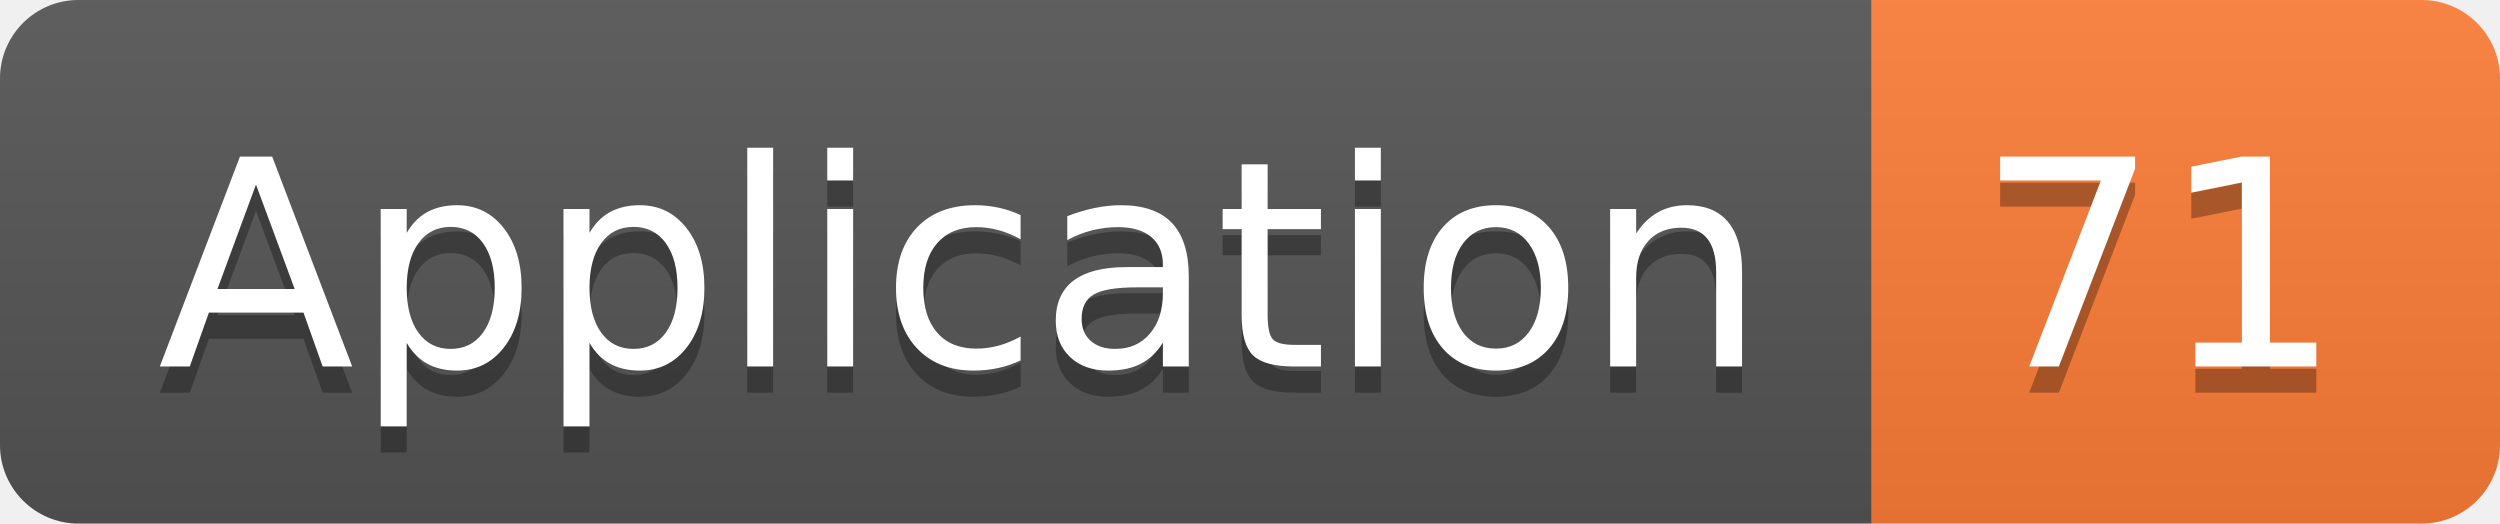
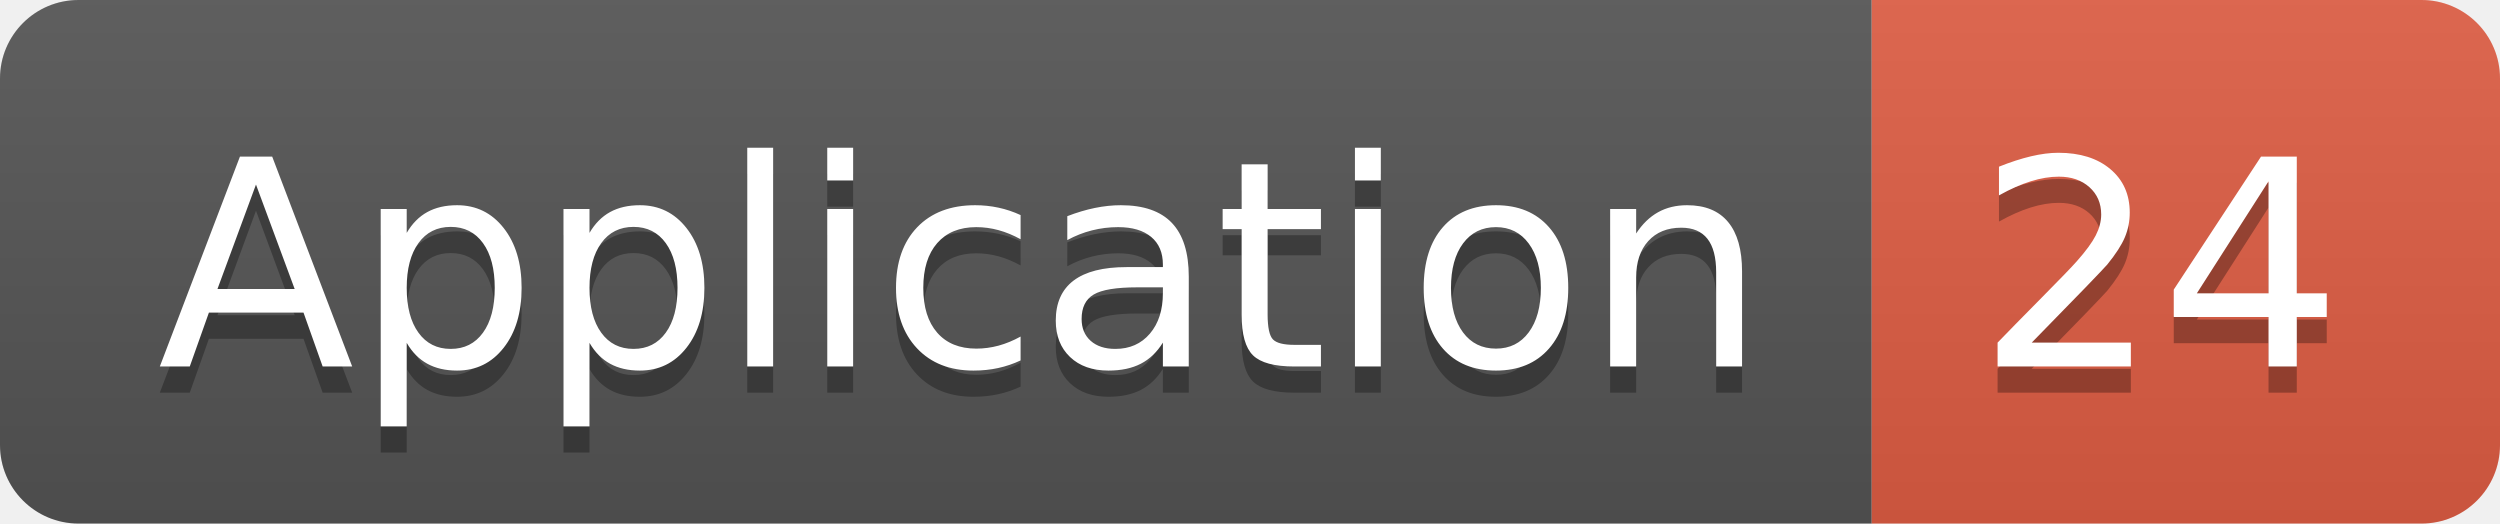
<svg xmlns="http://www.w3.org/2000/svg" width="95.5" height="20">
  <linearGradient id="smooth" x2="0" y2="100%">
    <stop offset="0" stop-color="#bbb" stop-opacity=".1" />
    <stop offset="1" stop-opacity=".1" />
  </linearGradient>
  <clipPath id="round">
    <rect width="95.5" height="20" rx="3" fill="#fff" />
  </clipPath>
  <g clip-path="url(#round)">
    <rect width="71.5" height="20" fill="#555" />
-     <rect x="71.5" width="24.0" height="20" fill="#fe7d37" />
+     <rect x="71.5" width="24.0" height="20" fill="#e05d44" />
    <rect width="95.5" height="20" fill="url(#smooth)" />
  </g>
  <g fill="#fff" text-anchor="middle" font-family="DejaVu Sans,Verdana,Geneva,sans-serif" font-size="110">
    <text x="367.5" y="150" fill="#010101" fill-opacity=".3" transform="scale(0.1)" textLength="615.0" lengthAdjust="spacing">Application</text>
    <text x="367.5" y="140" transform="scale(0.1)" textLength="615.0" lengthAdjust="spacing">Application</text>
-     <text x="825.0" y="150" fill="#010101" fill-opacity=".3" transform="scale(0.1)" textLength="140.0" lengthAdjust="spacing">71</text>
-     <text x="825.0" y="140" transform="scale(0.1)" textLength="140.0" lengthAdjust="spacing">71</text>
+     <text x="825.0" y="150" fill="#010101" fill-opacity=".3" transform="scale(0.1)" textLength="140.0" lengthAdjust="spacing">24</text>
+     <text x="825.0" y="140" transform="scale(0.1)" textLength="140.0" lengthAdjust="spacing">24</text>
  </g>
</svg>
